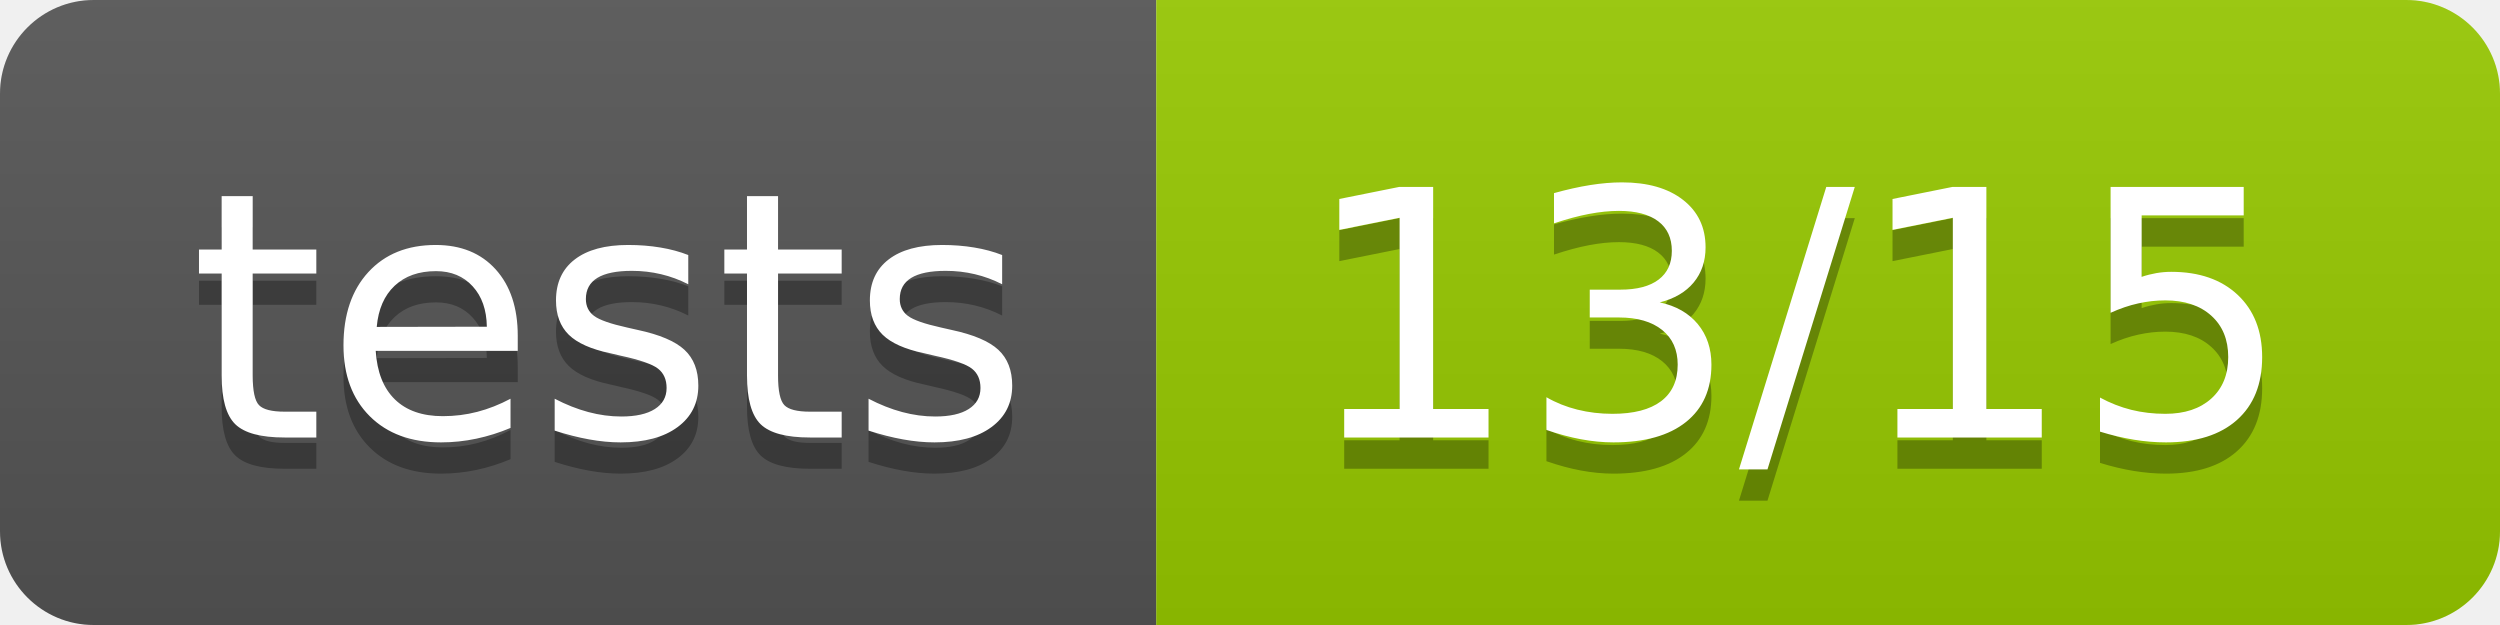
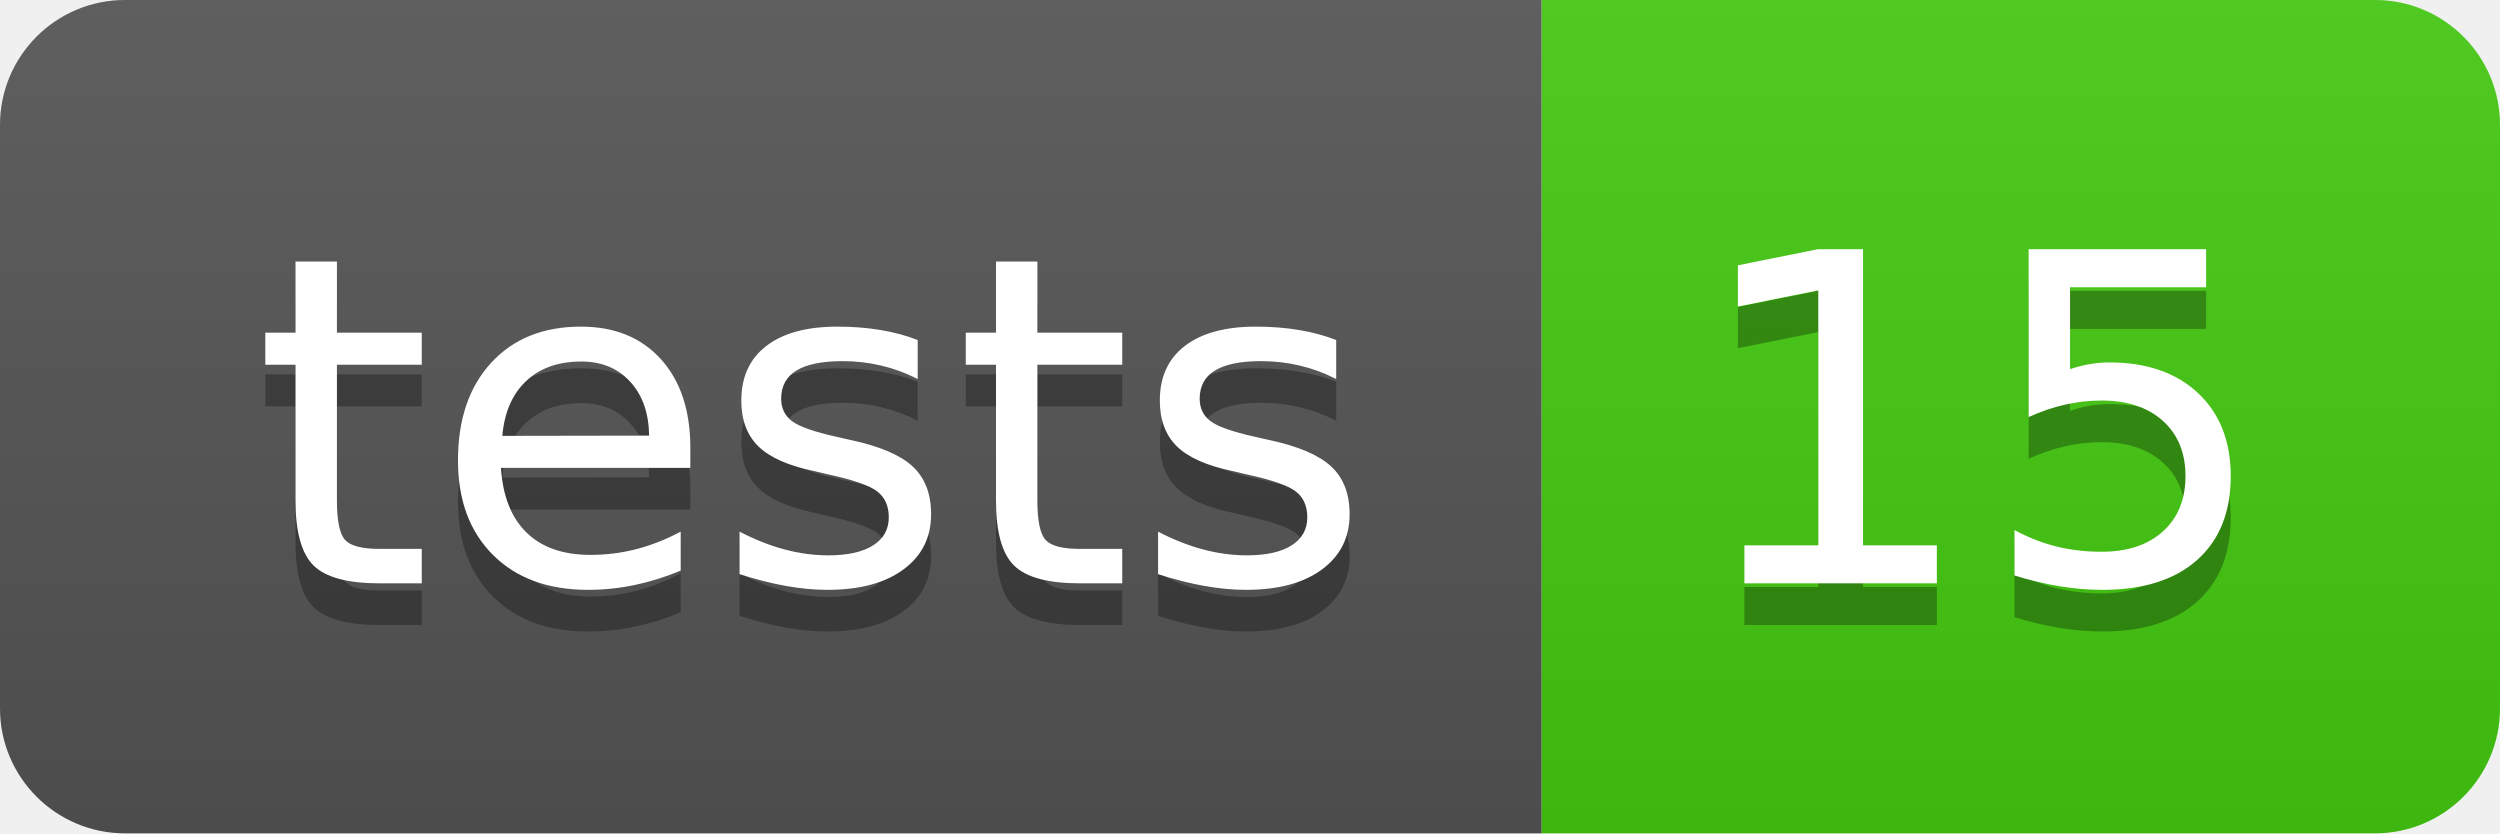
- <svg xmlns="http://www.w3.org/2000/svg" width="80" height="20" role="img" aria-label="tests: 13/15">
+ <svg xmlns="http://www.w3.org/2000/svg" width="60" height="20" role="img" aria-label="tests: 15">
  <linearGradient id="s" x2="0" y2="100%">
    <stop offset="0" stop-color="#bbb" stop-opacity=".1" />
    <stop offset="1" stop-opacity=".1" />
  </linearGradient>
  <clipPath id="r">
-     <rect width="80" height="20" rx="3" fill="#fff" />
+     <rect width="60" height="20" rx="3" fill="#fff" />
  </clipPath>
  <g clip-path="url(#r)">
    <rect width="37" height="20" fill="#555" />
-     <rect x="37" width="43" height="20" fill="#97ca00" />
-     <rect width="80" height="20" fill="url(#s)" />
+     <rect x="37" width="23" height="20" fill="#4c1" />
+     <rect width="60" height="20" fill="url(#s)" />
  </g>
  <g fill="#fff" text-anchor="middle" font-family="Verdana,Geneva,DejaVu Sans,sans-serif" text-rendering="geometricPrecision" font-size="110">
    <text aria-hidden="true" x="195" y="150" fill="#010101" fill-opacity=".3" transform="scale(.1)" textLength="270">tests</text>
    <text x="195" y="140" transform="scale(.1)" fill="#fff" textLength="270">tests</text>
-     <text aria-hidden="true" x="575" y="150" fill="#010101" fill-opacity=".3" transform="scale(.1)" textLength="330">13/15</text>
-     <text x="575" y="140" transform="scale(.1)" fill="#fff" textLength="330">13/15</text>
+     <text aria-hidden="true" x="475" y="150" fill="#010101" fill-opacity=".3" transform="scale(.1)" textLength="130">15</text>
+     <text x="475" y="140" transform="scale(.1)" fill="#fff" textLength="130">15</text>
  </g>
</svg>
